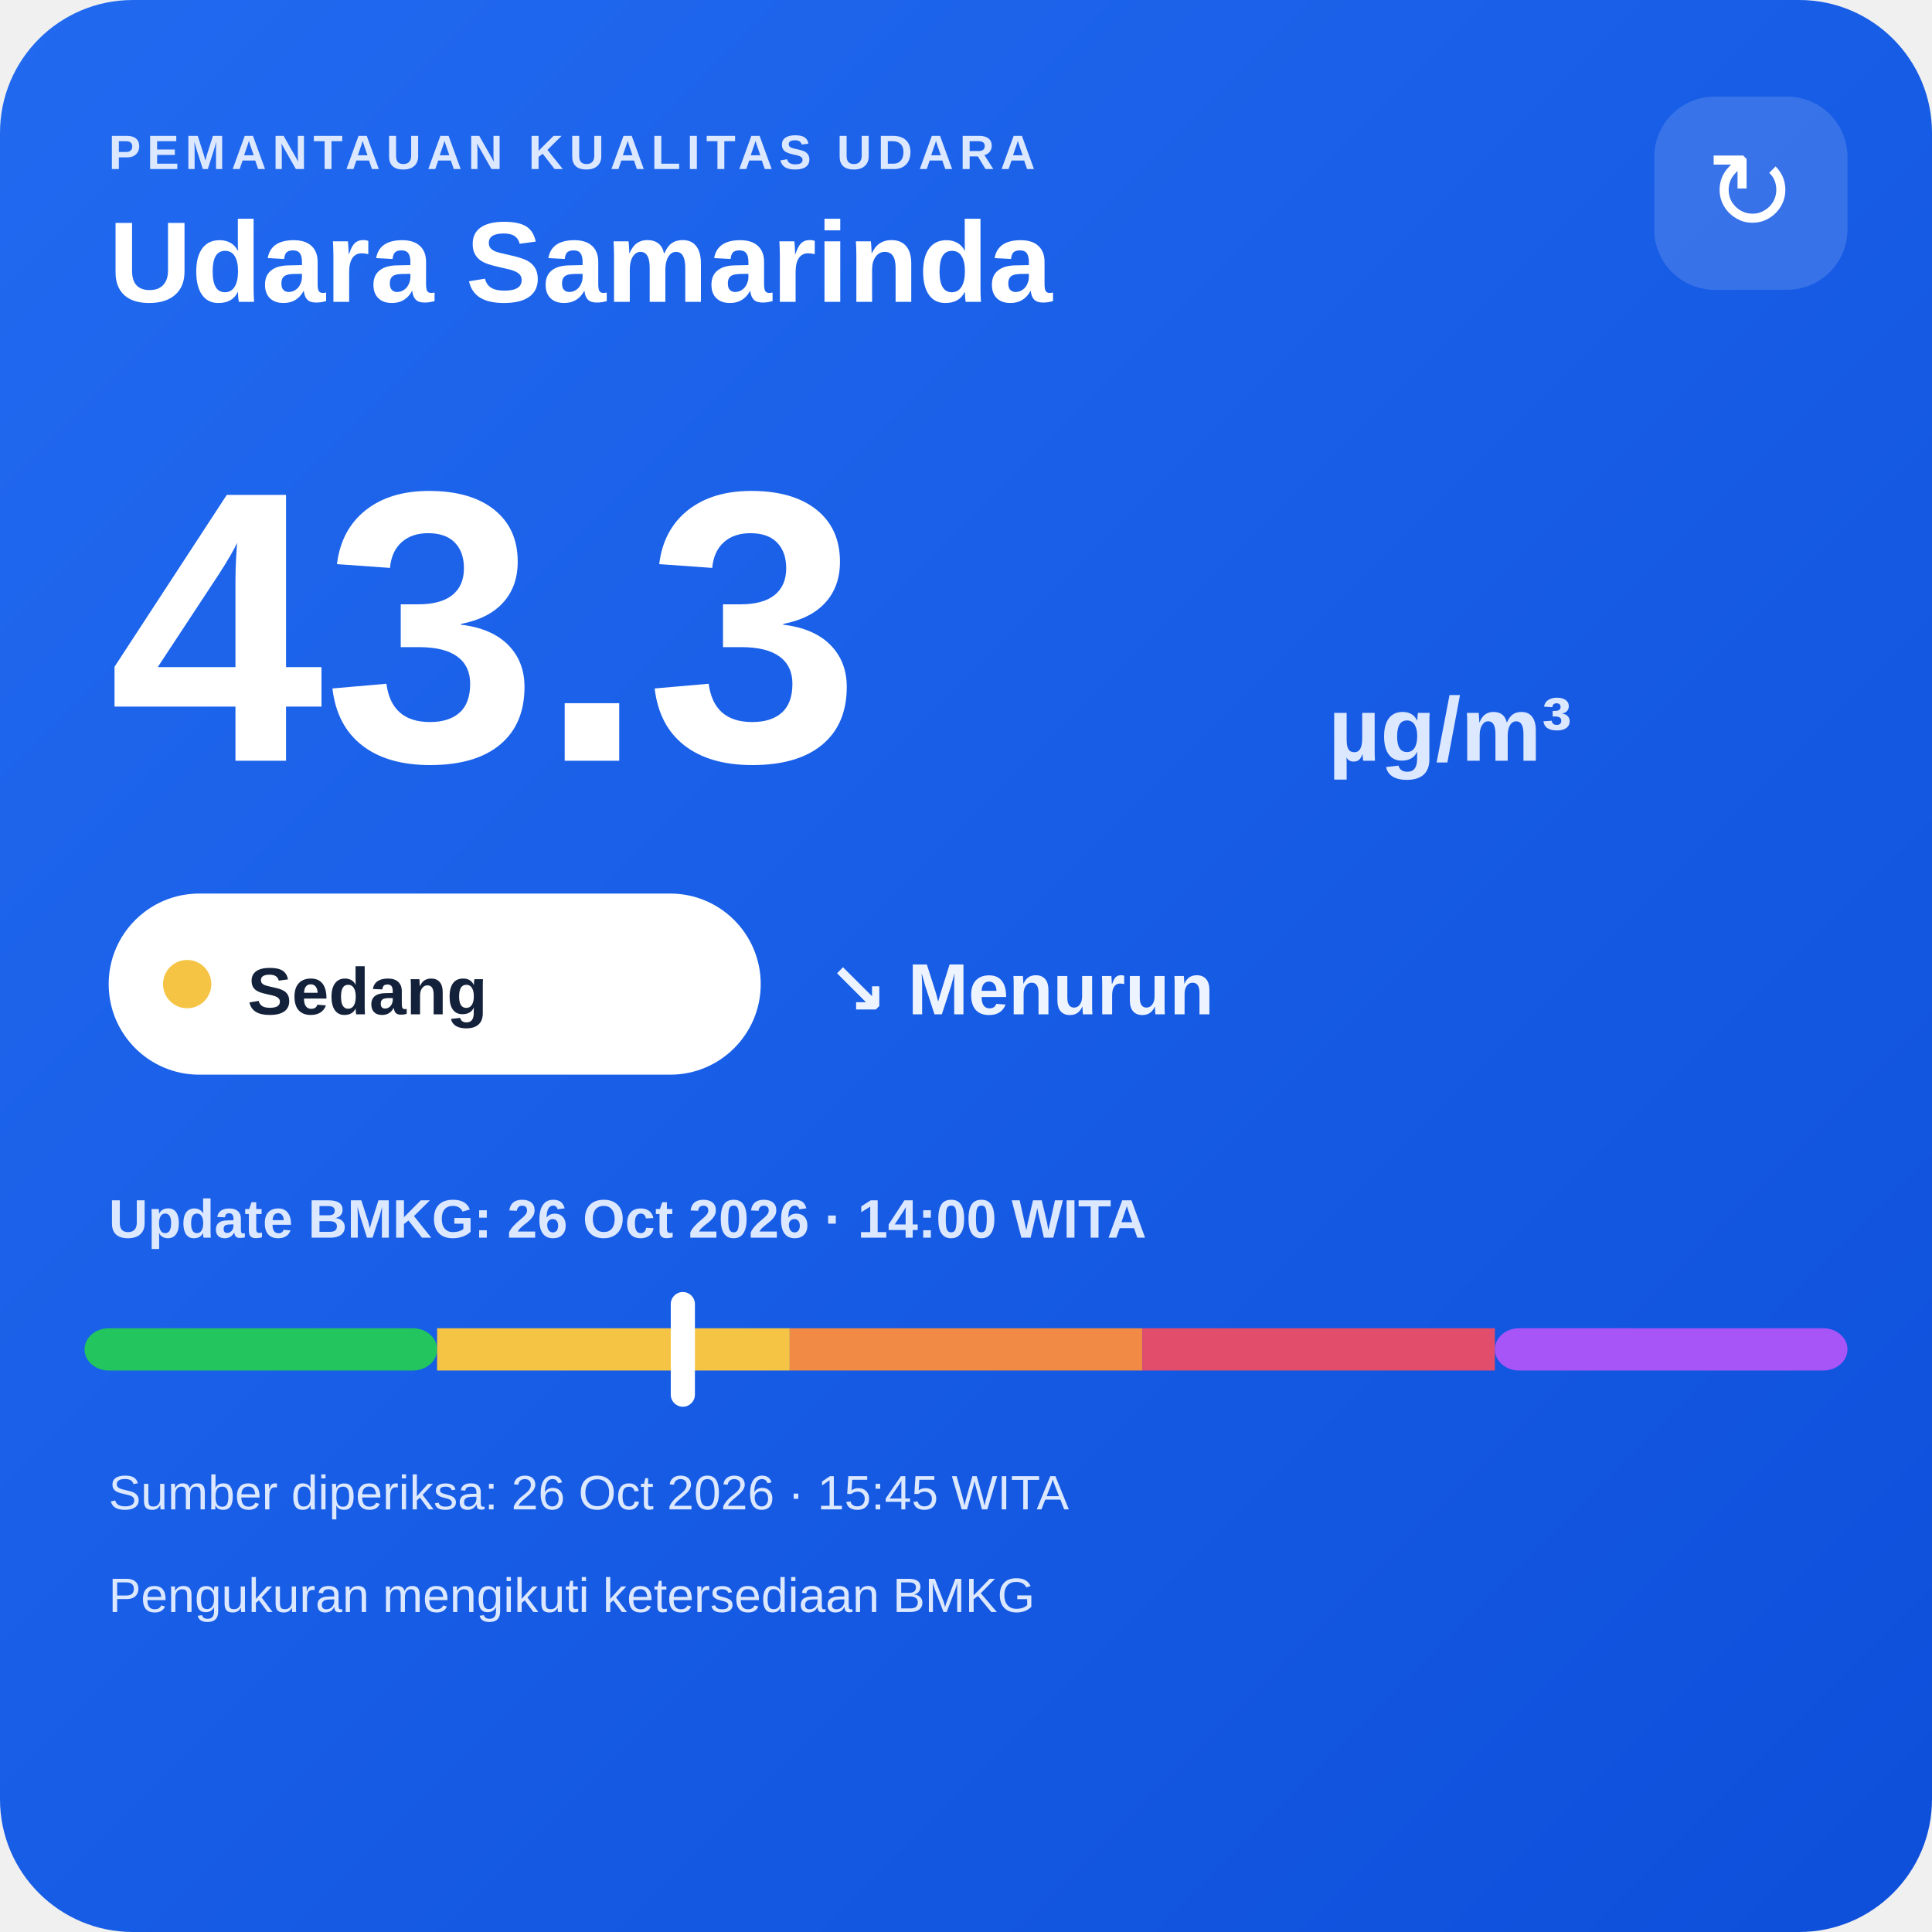
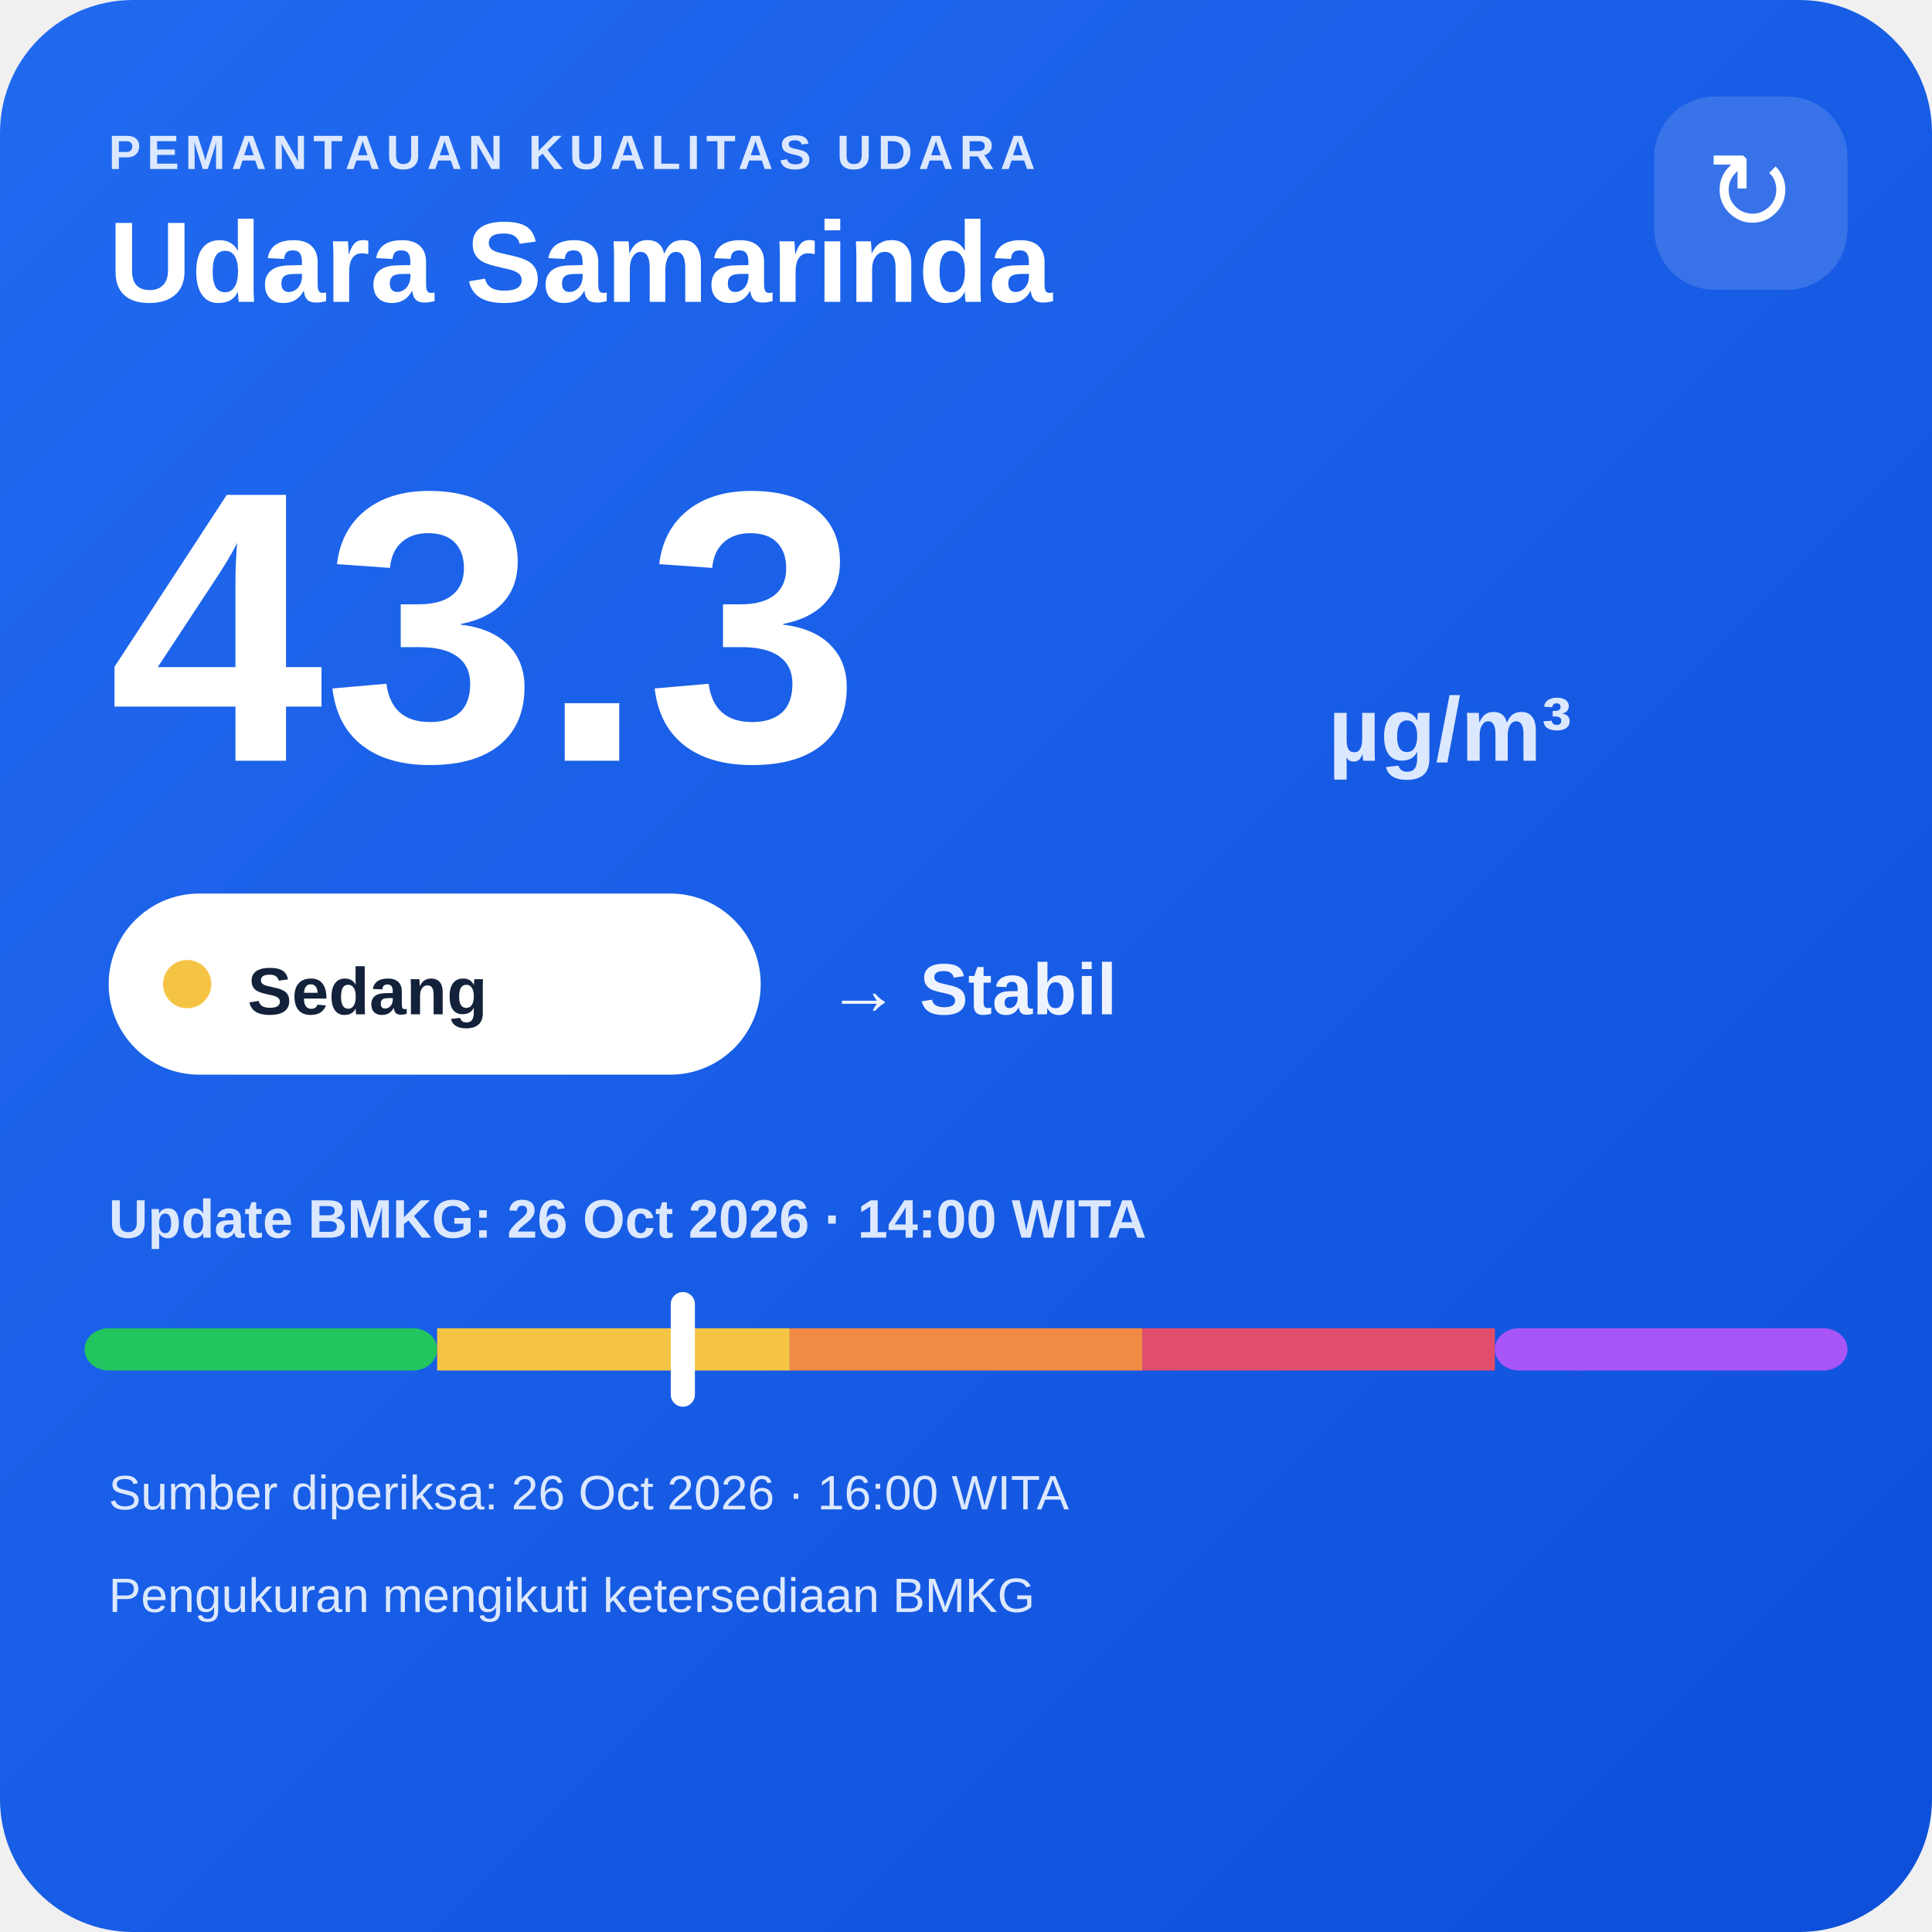
<svg xmlns="http://www.w3.org/2000/svg" width="320" height="320" viewBox="0 0 320 320">
  <defs>
    <linearGradient id="bg" x1="0" y1="0" x2="1" y2="1">
      <stop offset="0" stop-color="#216af0" />
      <stop offset="1" stop-color="#0e4fda" />
    </linearGradient>
  </defs>
  <rect width="320" height="320" rx="22" fill="url(#bg)" />
  <text x="18" y="28" fill="#dce8ff" font-family="Arial,sans-serif" font-size="8" font-weight="700" letter-spacing="1">PEMANTAUAN KUALITAS UDARA</text>
  <text x="18" y="50" fill="#ffffff" font-family="Arial,sans-serif" font-size="19" font-weight="700">Udara Samarinda</text>
  <rect x="274" y="16" width="32" height="32" rx="10" fill="#ffffff" fill-opacity=".14" />
  <text x="290" y="38" text-anchor="middle" fill="#ffffff" font-family="Arial,sans-serif" font-size="18">↻</text>
  <text x="18" y="126" fill="#ffffff" font-family="Arial,sans-serif" font-size="64" font-weight="800">43.3</text>
  <text x="220" y="126" fill="#dce8ff" font-family="Arial,sans-serif" font-size="15" font-weight="700">µg/m³</text>
  <rect x="18" y="148" width="108" height="30" rx="15" fill="#ffffff" />
  <circle cx="31" cy="163" r="4" fill="#f6c445" />
  <text x="41" y="168" fill="#13213a" font-family="Arial,sans-serif" font-size="11" font-weight="700">Sedang</text>
-   <text x="137" y="168" fill="#eef4ff" font-family="Arial,sans-serif" font-size="12" font-weight="700">↘ Menurun</text>
+   <text x="137" y="168" fill="#eef4ff" font-family="Arial,sans-serif" font-size="12" font-weight="700">→ Stabil</text>
  <text x="18" y="205" fill="#dce8ff" font-family="Arial,sans-serif" font-size="9" font-weight="700">Update BMKG: 26 Oct 2026 · 14:00 WITA</text>
  <rect x="14" y="220" width="58.4" height="7" rx="4" fill="#22c55e" />
  <rect x="72.4" y="220" width="58.4" height="7" fill="#f6c445" />
  <rect x="130.8" y="220" width="58.4" height="7" fill="#f08a45" />
  <rect x="189.2" y="220" width="58.4" height="7" fill="#e24d6b" />
  <rect x="247.6" y="220" width="58.4" height="7" rx="4" fill="#a855f7" />
  <rect x="111.1" y="214" width="4" height="19" rx="2" fill="#ffffff" />
-   <text x="18" y="250" fill="#dce8ff" font-family="Arial,sans-serif" font-size="8">Sumber diperiksa: 26 Oct 2026 · 15:45 WITA</text>
+   <text x="18" y="250" fill="#dce8ff" font-family="Arial,sans-serif" font-size="8">Sumber diperiksa: 26 Oct 2026 · 16:00 WITA</text>
  <text x="18" y="267" fill="#dce8ff" font-family="Arial,sans-serif" font-size="8">Pengukuran mengikuti ketersediaan BMKG</text>
</svg>
